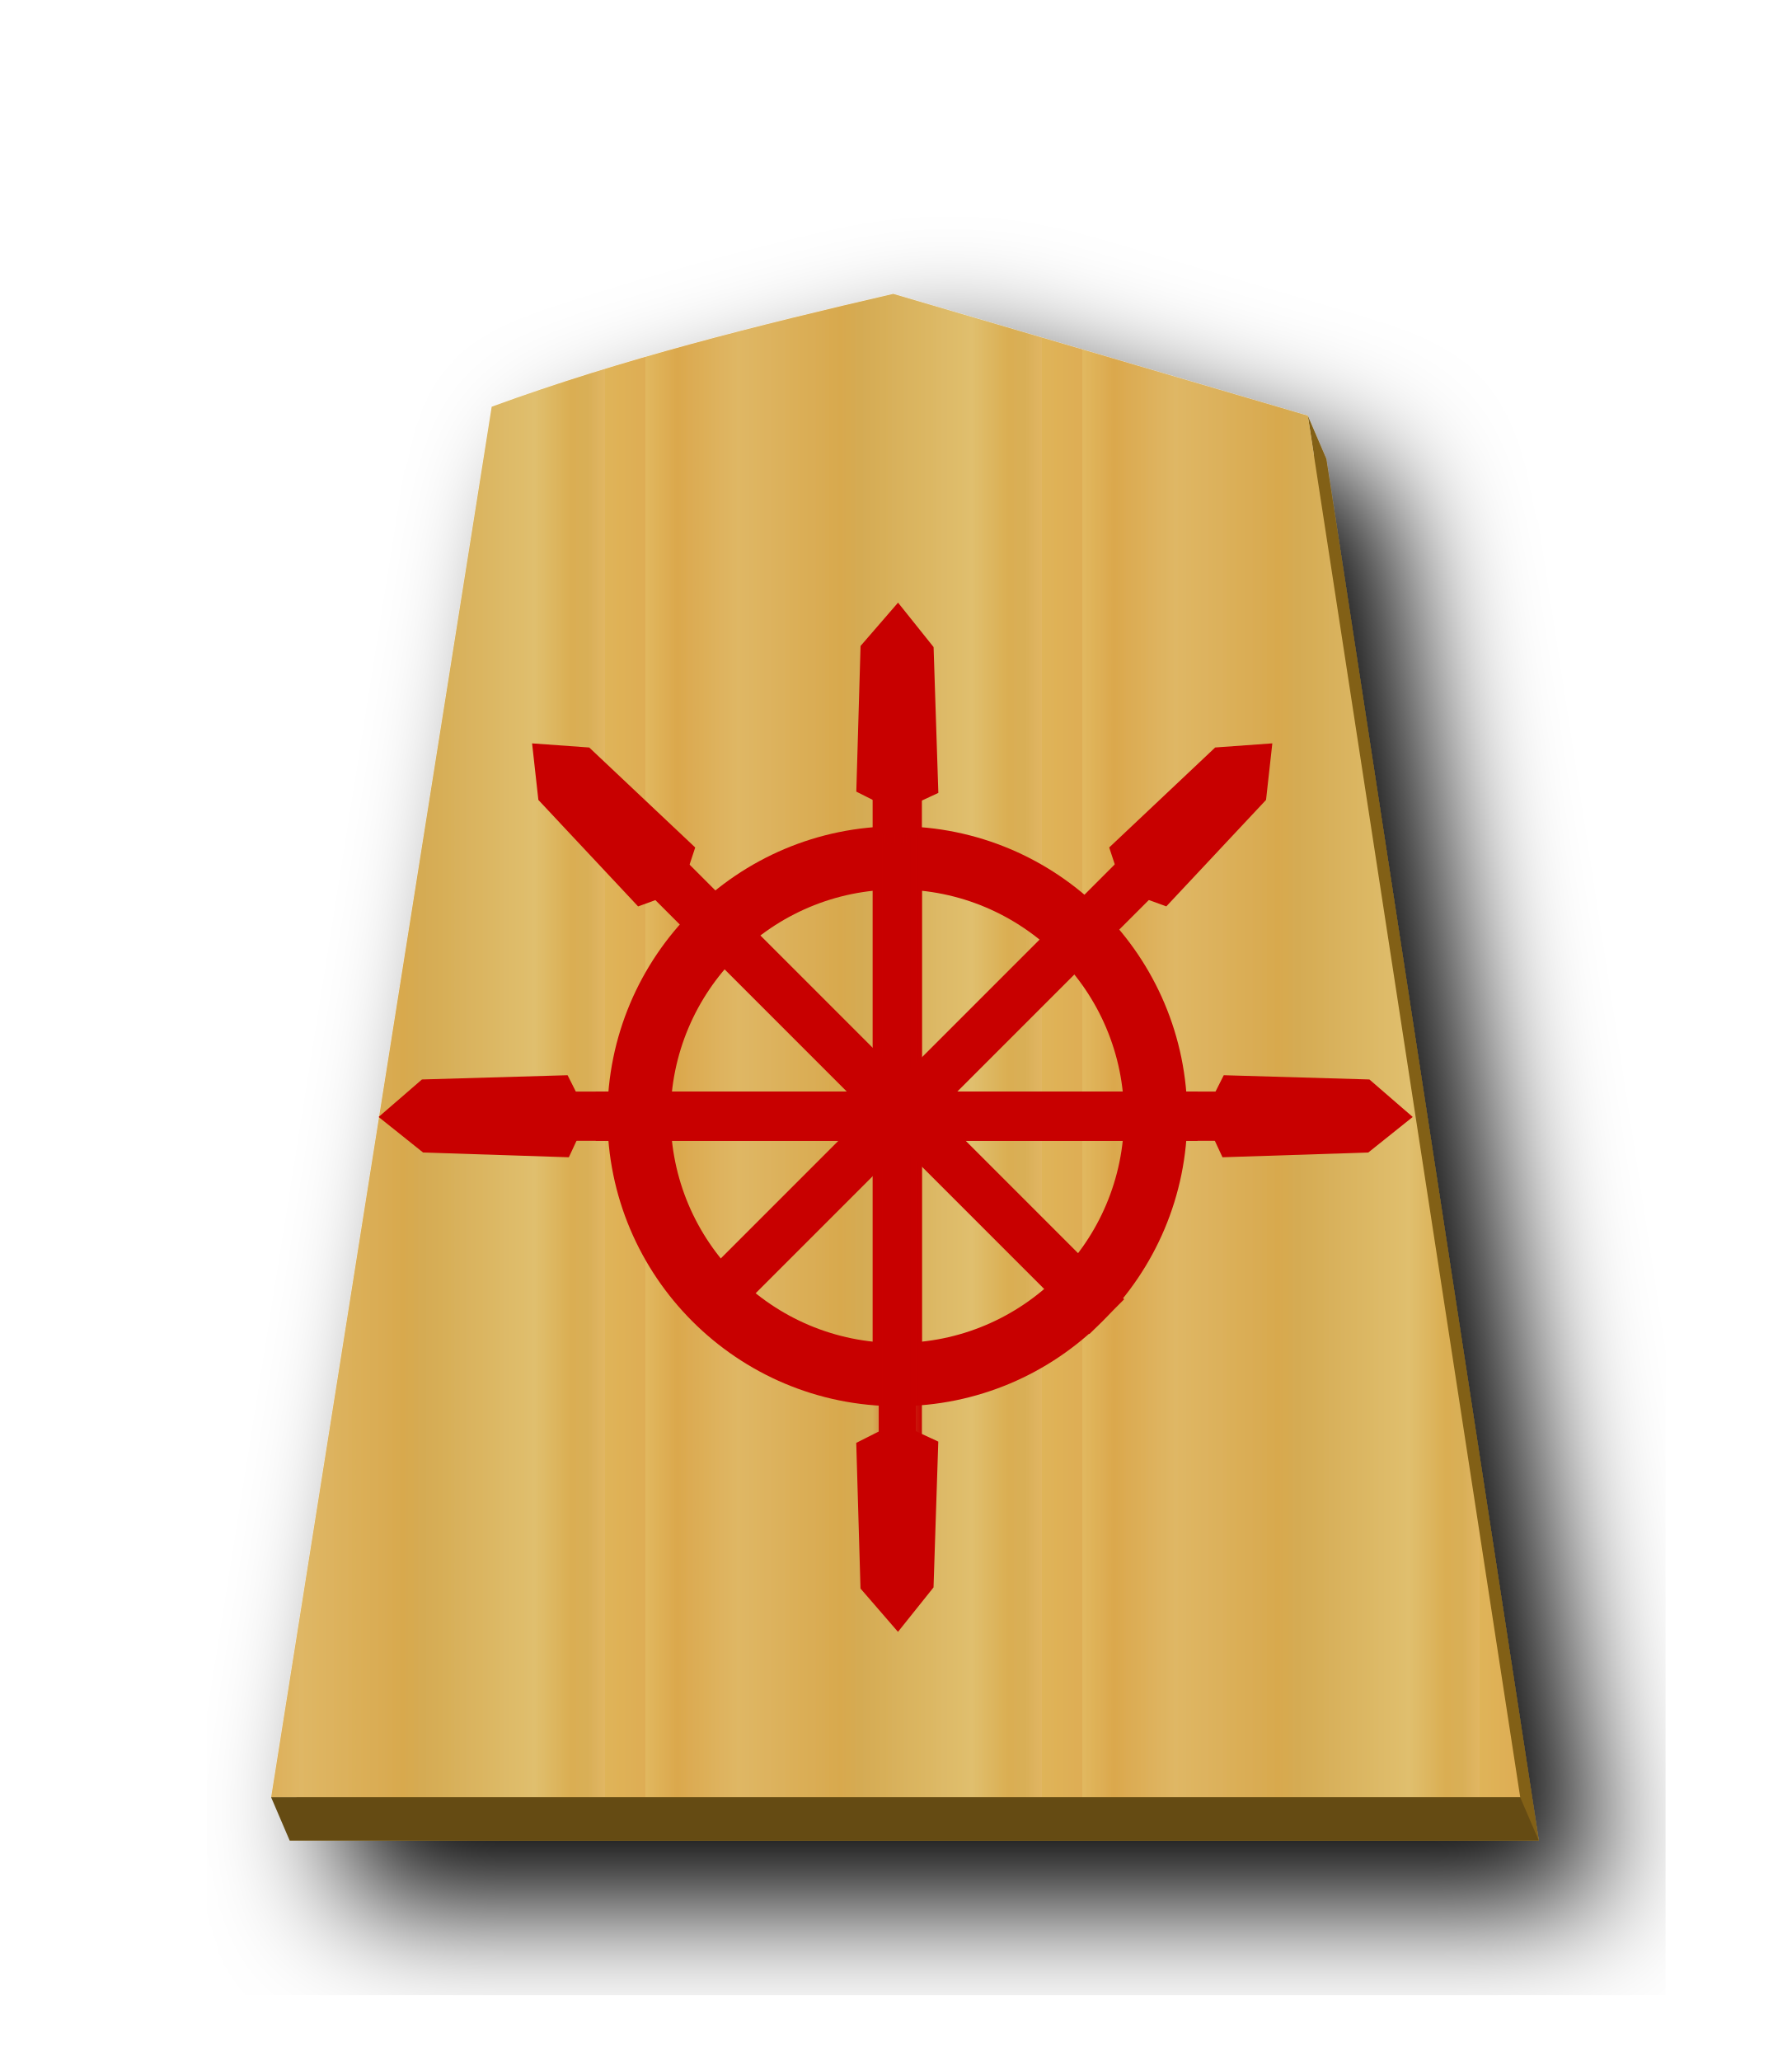
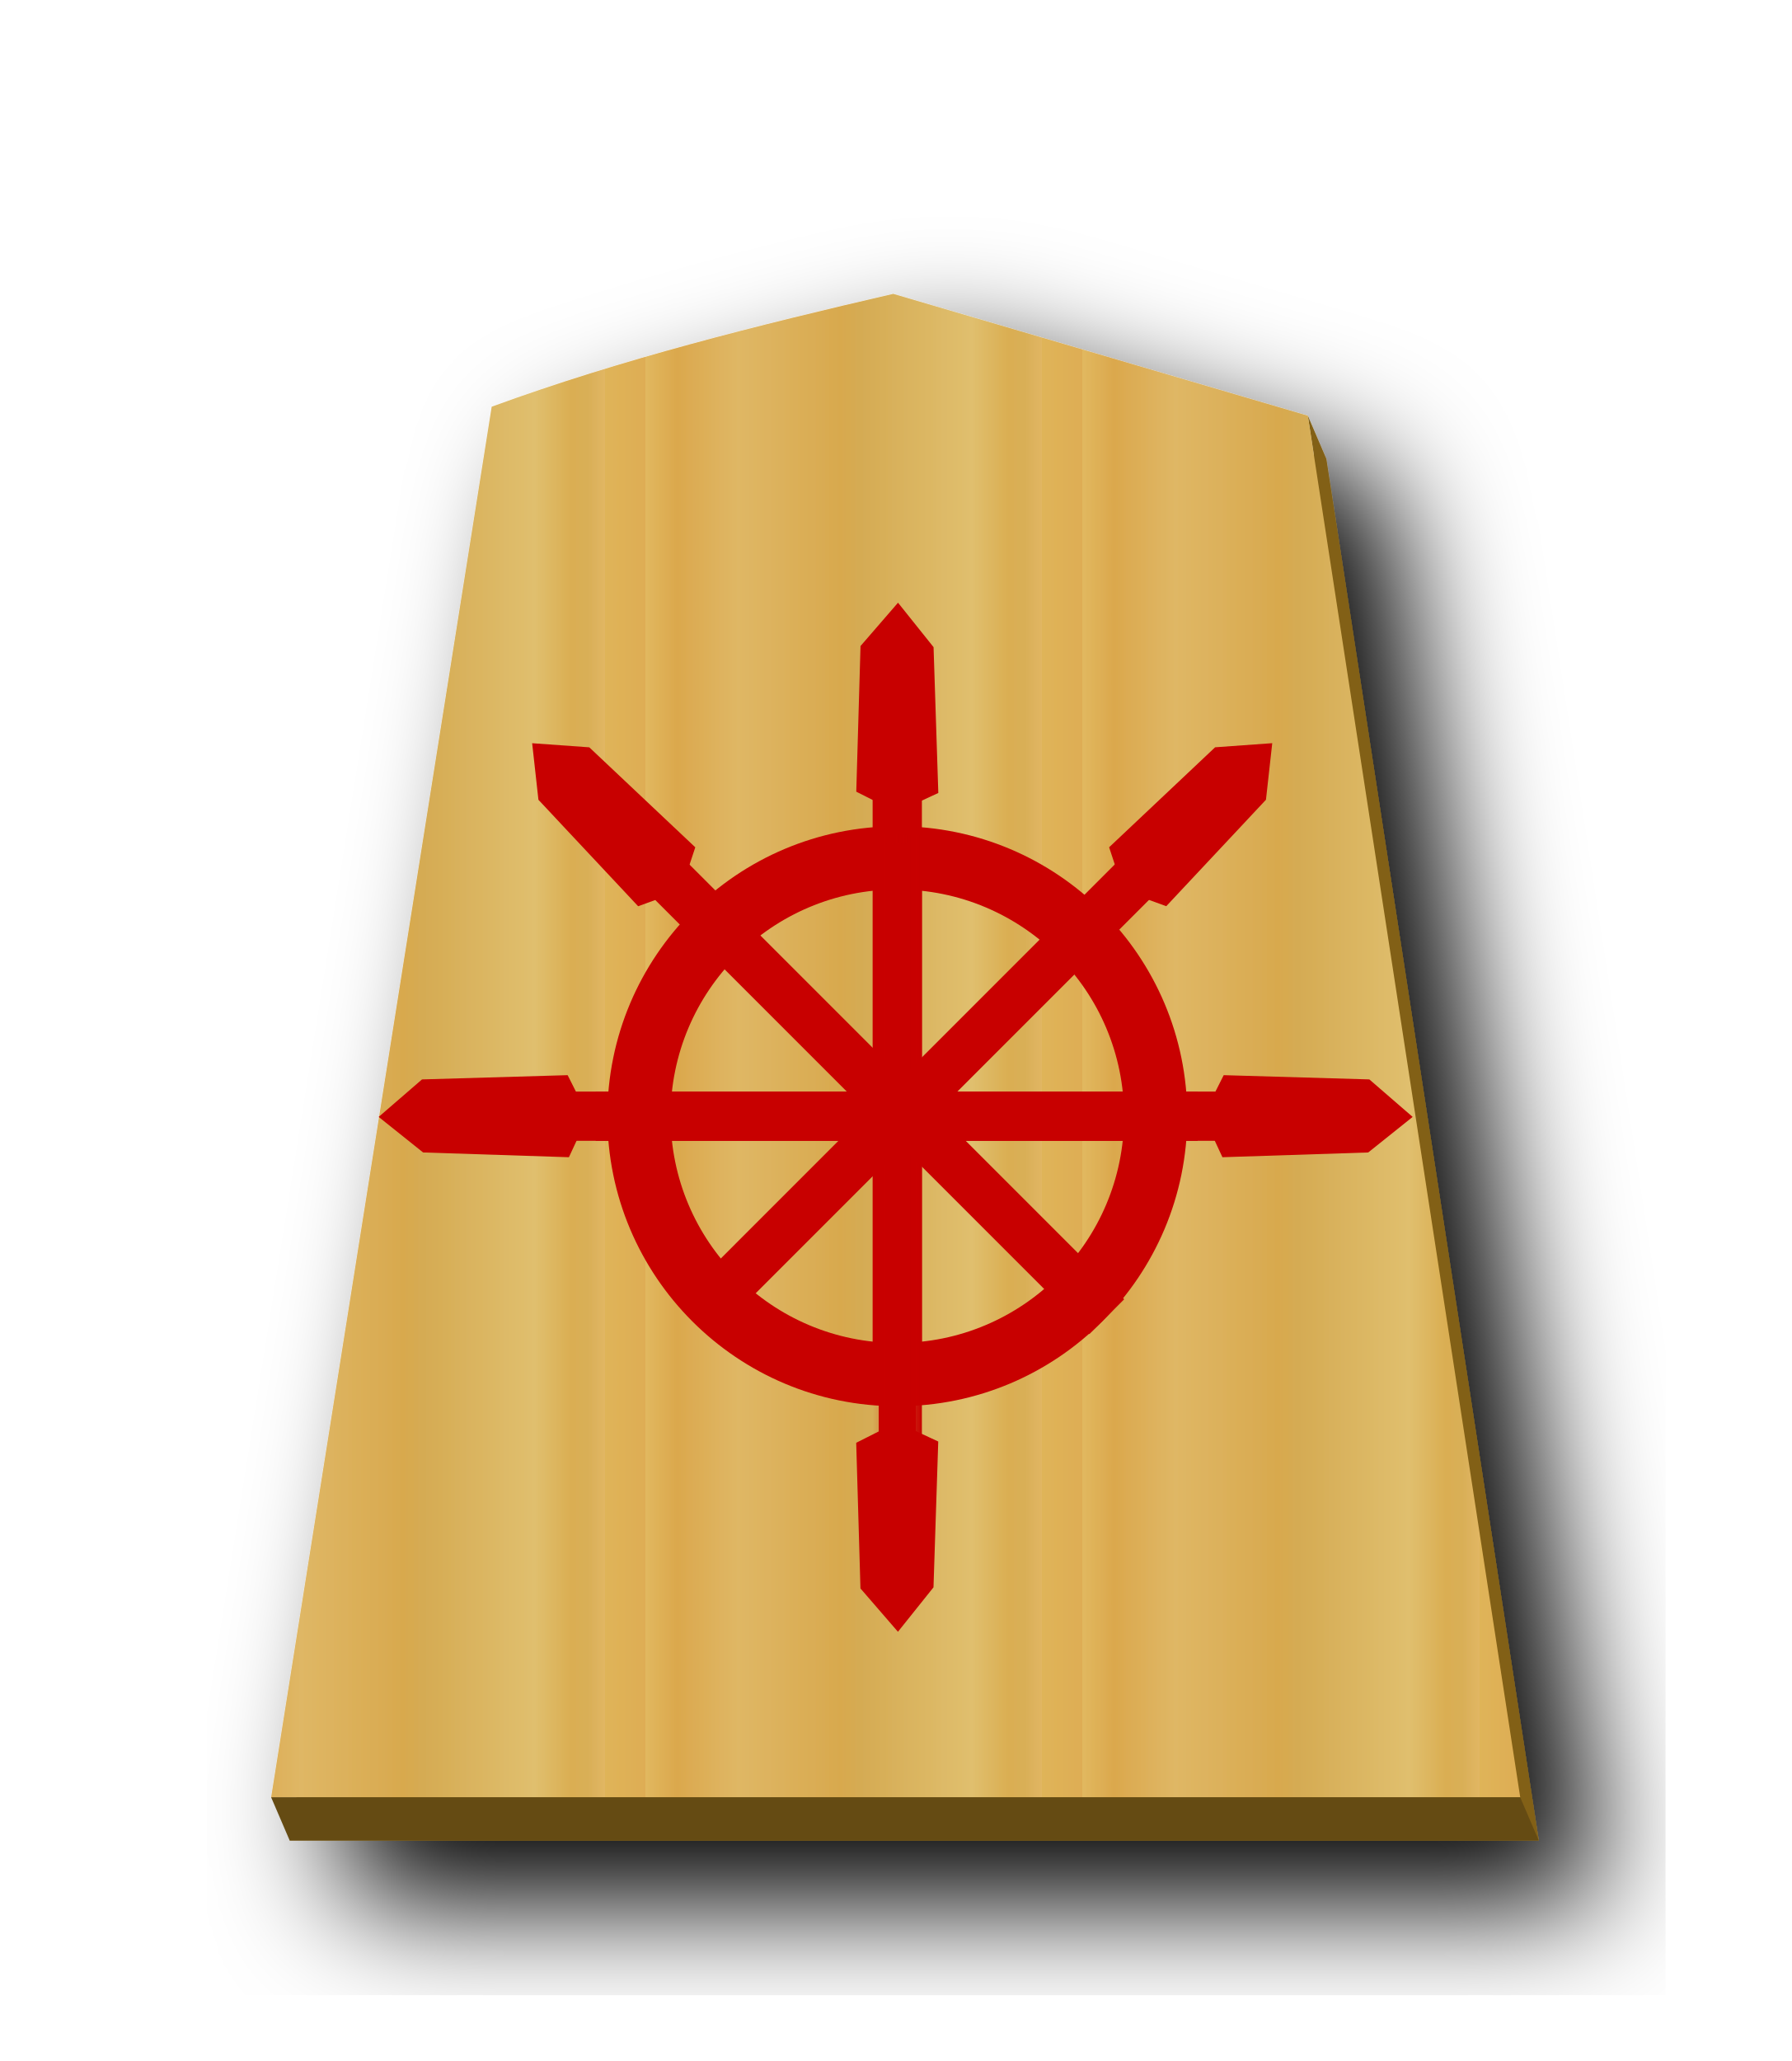
- <svg xmlns="http://www.w3.org/2000/svg" xmlns:xlink="http://www.w3.org/1999/xlink" width="52.157" height="60" version="1.1" id="svg1717">
-   <defs id="defs1721">
-     <linearGradient id="linearGradient8415">
-       <stop style="stop-color:#c80000;stop-opacity:1;" offset="0" id="stop8411" />
-       <stop style="stop-color:#c80000;stop-opacity:0;" offset="1" id="stop8413" />
+ <svg xmlns="http://www.w3.org/2000/svg" xmlns:xlink="http://www.w3.org/1999/xlink" width="52.157" height="60">
+   <defs>
+     <linearGradient id="b">
+       <stop offset="0" stop-color="#c80000" />
+       <stop offset="1" stop-color="#c80000" stop-opacity="0" />
    </linearGradient>
-     <filter style="color-interpolation-filters:sRGB" id="filter1552">
-       <feFlood flood-opacity="0.498" flood-color="rgb(0,0,0)" result="flood" id="feFlood1542" />
-       <feComposite in="flood" in2="SourceGraphic" operator="in" result="composite1" id="feComposite1544" />
-       <feGaussianBlur in="composite1" stdDeviation="2.5" result="blur" id="feGaussianBlur1546" />
-       <feOffset dx="4.57967e-15" dy="4.41314e-15" result="offset" id="feOffset1548" />
-       <feComposite in="SourceGraphic" in2="offset" operator="over" result="composite2" id="feComposite1550" />
+     <filter id="d">
+       <feGaussianBlur in="SourceAlpha" result="blur" stdDeviation="2" />
+       <feOffset result="offsetBlur" dx="2" dy="2" />
+       <feBlend in="SourceGraphic" in2="offsetBlur" />
    </filter>
-     <filter style="color-interpolation-filters:sRGB" id="filter1540">
-       <feFlood flood-opacity="0.498" flood-color="rgb(0,0,0)" result="flood" id="feFlood1530" />
-       <feComposite in="flood" in2="SourceGraphic" operator="in" result="composite1" id="feComposite1532" />
-       <feGaussianBlur in="composite1" stdDeviation="2.5" result="blur" id="feGaussianBlur1534" />
-       <feOffset dx="4.57967e-15" dy="4.41314e-15" result="offset" id="feOffset1536" />
-       <feComposite in="SourceGraphic" in2="offset" operator="over" result="composite2" id="feComposite1538" />
-     </filter>
-     <filter id="drop-shadow-9">
-       <feGaussianBlur in="SourceAlpha" result="blur" stdDeviation="2" id="feGaussianBlur5056" />
-       <feOffset result="offsetBlur" dx="2" dy="2" id="feOffset5058" />
-       <feBlend in="SourceGraphic" in2="offsetBlur" mode="normal" id="feBlend5060" />
-     </filter>
-     <filter id="drop-shadow-2">
-       <feGaussianBlur in="SourceAlpha" result="blur" stdDeviation="2" id="feGaussianBlur6807" />
-       <feOffset result="offsetBlur" dx="2" dy="2" id="feOffset6809" />
-       <feBlend in="SourceGraphic" in2="offsetBlur" mode="normal" id="feBlend6811" />
-     </filter>
-     <filter id="drop-shadow-2-8">
-       <feGaussianBlur in="SourceAlpha" result="blur" stdDeviation="2" id="feGaussianBlur6807-2" />
-       <feOffset result="offsetBlur" dx="2" dy="2" id="feOffset6809-8" />
-       <feBlend in="SourceGraphic" in2="offsetBlur" mode="normal" id="feBlend6811-0" />
-     </filter>
-     <filter id="drop-shadow-6">
-       <feGaussianBlur in="SourceAlpha" result="blur" stdDeviation="2" id="feGaussianBlur5056-9" />
-       <feOffset result="offsetBlur" dx="2" dy="2" id="feOffset5058-0" />
-       <feBlend in="SourceGraphic" in2="offsetBlur" mode="normal" id="feBlend5060-9" />
-     </filter>
-     <filter id="drop-shadow-27">
-       <feGaussianBlur in="SourceAlpha" result="blur" stdDeviation="2" id="feGaussianBlur5056-5" />
-       <feOffset result="offsetBlur" dx="2" dy="2" id="feOffset5058-6" />
-       <feBlend in="SourceGraphic" in2="offsetBlur" mode="normal" id="feBlend5060-96" />
-     </filter>
-     <filter id="drop-shadow-2-88">
-       <feGaussianBlur in="SourceAlpha" result="blur" stdDeviation="2" id="feGaussianBlur6807-1" />
-       <feOffset result="offsetBlur" dx="2" dy="2" id="feOffset6809-5" />
-       <feBlend in="SourceGraphic" in2="offsetBlur" mode="normal" id="feBlend6811-7" />
-     </filter>
-     <filter id="drop-shadow-2-6">
-       <feGaussianBlur in="SourceAlpha" result="blur" stdDeviation="2" id="feGaussianBlur6807-4" />
-       <feOffset result="offsetBlur" dx="2" dy="2" id="feOffset6809-6" />
-       <feBlend in="SourceGraphic" in2="offsetBlur" mode="normal" id="feBlend6811-8" />
-     </filter>
-     <filter id="drop-shadow-62">
-       <feGaussianBlur in="SourceAlpha" result="blur" stdDeviation="2" id="feGaussianBlur5056-7" />
-       <feOffset result="offsetBlur" dx="2" dy="2" id="feOffset5058-9" />
-       <feBlend in="SourceGraphic" in2="offsetBlur" mode="normal" id="feBlend5060-1" />
-     </filter>
-     <filter id="drop-shadow-1">
-       <feGaussianBlur in="SourceAlpha" result="blur" stdDeviation="2" id="feGaussianBlur5056-0" />
-       <feOffset result="offsetBlur" dx="2" dy="2" id="feOffset5058-7" />
-       <feBlend in="SourceGraphic" in2="offsetBlur" mode="normal" id="feBlend5060-4" />
-     </filter>
-     <filter id="drop-shadow-2-67">
-       <feGaussianBlur in="SourceAlpha" result="blur" stdDeviation="2" id="feGaussianBlur6807-7" />
-       <feOffset result="offsetBlur" dx="2" dy="2" id="feOffset6809-4" />
-       <feBlend in="SourceGraphic" in2="offsetBlur" mode="normal" id="feBlend6811-74" />
-     </filter>
-     <filter id="drop-shadow-2-86">
-       <feGaussianBlur in="SourceAlpha" result="blur" stdDeviation="2" id="feGaussianBlur6807-6" />
-       <feOffset result="offsetBlur" dx="2" dy="2" id="feOffset6809-9" />
-       <feBlend in="SourceGraphic" in2="offsetBlur" mode="normal" id="feBlend6811-1" />
-     </filter>
-     <filter id="drop-shadow-22">
-       <feGaussianBlur in="SourceAlpha" result="blur" stdDeviation="2" id="feGaussianBlur5056-0-5" />
-       <feOffset result="offsetBlur" dx="2" dy="2" id="feOffset5058-0-0" />
-       <feBlend in="SourceGraphic" in2="offsetBlur" mode="normal" id="feBlend5060-0" />
-     </filter>
-     <filter id="drop-shadow-2-8-6">
-       <feGaussianBlur in="SourceAlpha" result="blur" stdDeviation="2" id="feGaussianBlur6807-40" />
-       <feOffset result="offsetBlur" dx="2" dy="2" id="feOffset6809-4-3" />
-       <feBlend in="SourceGraphic" in2="offsetBlur" mode="normal" id="feBlend6811-3" />
-     </filter>
-     <filter id="drop-shadow-5">
-       <feGaussianBlur in="SourceAlpha" result="blur" stdDeviation="2" id="feGaussianBlur5056-6" />
-       <feOffset result="offsetBlur" dx="2" dy="2" id="feOffset5058-2" />
-       <feBlend in="SourceGraphic" in2="offsetBlur" mode="normal" id="feBlend5060-8" />
-     </filter>
-     <filter id="drop-shadow-5-9">
-       <feGaussianBlur in="SourceAlpha" result="blur" stdDeviation="2" id="feGaussianBlur5056-6-0" />
-       <feOffset result="offsetBlur" dx="2" dy="2" id="feOffset5058-2-0" />
-       <feBlend in="SourceGraphic" in2="offsetBlur" mode="normal" id="feBlend5060-8-3" />
-     </filter>
-     <filter id="drop-shadow-2-84">
-       <feGaussianBlur in="SourceAlpha" result="blur" stdDeviation="2" id="feGaussianBlur6807-9" />
-       <feOffset result="offsetBlur" dx="2" dy="2" id="feOffset6809-5-9" />
-       <feBlend in="SourceGraphic" in2="offsetBlur" mode="normal" id="feBlend6811-1-9" />
-     </filter>
-     <filter id="drop-shadow-2-84-4">
-       <feGaussianBlur in="SourceAlpha" result="blur" stdDeviation="2" id="feGaussianBlur6807-9-5" />
-       <feOffset result="offsetBlur" dx="2" dy="2" id="feOffset6809-5-7" />
-       <feBlend in="SourceGraphic" in2="offsetBlur" mode="normal" id="feBlend6811-1-1" />
-     </filter>
-     <filter id="drop-shadow-5-1">
-       <feGaussianBlur in="SourceAlpha" result="blur" stdDeviation="2" id="feGaussianBlur5056-6-9" />
-       <feOffset result="offsetBlur" dx="2" dy="2" id="feOffset5058-2-6" />
-       <feBlend in="SourceGraphic" in2="offsetBlur" mode="normal" id="feBlend5060-8-9" />
-     </filter>
-     <linearGradient id="linearGradient12530">
-       <stop style="stop-color:#dfb459;stop-opacity:1" offset="0" id="stop12526" />
-       <stop id="stop16843" offset="0.093" style="stop-color:#dead54;stop-opacity:1" />
-       <stop id="stop12556" offset="0.093" style="stop-color:#e1b85f;stop-opacity:1" />
-       <stop id="stop12532" offset="0.165" style="stop-color:#dba84d;stop-opacity:1" />
-       <stop style="stop-color:#dfb765;stop-opacity:1" offset="0.305" id="stop12564" />
-       <stop style="stop-color:#d8a94e;stop-opacity:1" offset="0.539" id="stop12558" />
-       <stop id="stop12562" offset="0.586" style="stop-color:#d5ab53;stop-opacity:1" />
-       <stop style="stop-color:#e0bf6e;stop-opacity:1" offset="0.84" id="stop12534" />
-       <stop id="stop16845" offset="0.924" style="stop-color:#daae52;stop-opacity:1" />
-       <stop id="stop12560" offset="0.962" style="stop-color:#d9af57;stop-opacity:1" />
-       <stop style="stop-color:#e1b663;stop-opacity:1" offset="1" id="stop12528" />
+     <linearGradient id="a">
+       <stop offset="0" stop-color="#dfb459" />
+       <stop offset=".093" stop-color="#dead54" />
+       <stop offset=".093" stop-color="#e1b85f" />
+       <stop offset=".165" stop-color="#dba84d" />
+       <stop offset=".305" stop-color="#dfb765" />
+       <stop offset=".539" stop-color="#d8a94e" />
+       <stop offset=".586" stop-color="#d5ab53" />
+       <stop offset=".84" stop-color="#e0bf6e" />
+       <stop offset=".924" stop-color="#daae52" />
+       <stop offset=".962" stop-color="#d9af57" />
+       <stop offset="1" stop-color="#e1b663" />
    </linearGradient>
-     <filter id="drop-shadow-22-6">
-       <feGaussianBlur in="SourceAlpha" result="blur" stdDeviation="2" id="feGaussianBlur5056-0-5-2" />
-       <feOffset result="offsetBlur" dx="2" dy="2" id="feOffset5058-0-0-8" />
-       <feBlend in="SourceGraphic" in2="offsetBlur" mode="normal" id="feBlend5060-0-9" />
-     </filter>
-     <linearGradient xlink:href="#linearGradient12530" id="linearGradient65888" x1="287.356" y1="53.513" x2="301.335" y2="53.513" gradientUnits="userSpaceOnUse" spreadMethod="repeat" />
-     <filter id="drop-shadow-5-1-2">
-       <feGaussianBlur in="SourceAlpha" result="blur" stdDeviation="2" id="feGaussianBlur5056-6-9-6" />
-       <feOffset result="offsetBlur" dx="2" dy="2" id="feOffset5058-2-6-3" />
-       <feBlend in="SourceGraphic" in2="offsetBlur" mode="normal" id="feBlend5060-8-9-2" />
-     </filter>
-     <filter id="drop-shadow-5-1-2-4">
-       <feGaussianBlur in="SourceAlpha" result="blur" stdDeviation="2" id="feGaussianBlur5056-6-9-8" />
-       <feOffset result="offsetBlur" dx="2" dy="2" id="feOffset5058-2-6-5" />
-       <feBlend in="SourceGraphic" in2="offsetBlur" mode="normal" id="feBlend5060-8-9-1" />
-     </filter>
-     <filter id="drop-shadow-5-1-2-8">
-       <feGaussianBlur in="SourceAlpha" result="blur" stdDeviation="2" id="feGaussianBlur5056-6-9-8-5" />
-       <feOffset result="offsetBlur" dx="2" dy="2" id="feOffset5058-2-6-5-7" />
-       <feBlend in="SourceGraphic" in2="offsetBlur" mode="normal" id="feBlend5060-8-9-1-4" />
-     </filter>
-     <linearGradient xlink:href="#linearGradient8415" id="linearGradient8417" x1="369.67" y1="1493.295" x2="389.608" y2="1493.295" gradientUnits="userSpaceOnUse" />
+     <linearGradient xlink:href="#a" id="c" x1="287.356" y1="53.513" x2="301.335" y2="53.513" gradientUnits="userSpaceOnUse" spreadMethod="repeat" />
+     <linearGradient xlink:href="#b" id="e" x1="369.67" y1="1493.295" x2="389.608" y2="1493.295" gradientUnits="userSpaceOnUse" />
  </defs>
-   <filter id="drop-shadow">
-     <feGaussianBlur in="SourceAlpha" result="blur" stdDeviation="2" id="feGaussianBlur1692" />
-     <feOffset result="offsetBlur" dx="2" dy="2" id="feOffset1694" />
-     <feBlend in="SourceGraphic" in2="offsetBlur" mode="normal" id="feBlend1696" />
-   </filter>
-   <g transform="translate(-278.4241,-23.07481)" style="display:inline;fill-opacity:1;fill:url(#linearGradient65888)" id="g8374">
-     <g style="display:inline;filter:url(#drop-shadow-5-1);fill-opacity:1.0;fill:url(#linearGradient65888)" id="g5079-1-9" transform="matrix(0.9107117,0,0,0.9107117,314.413,25.94909)">
-       <path style="fill:#826015;fill-opacity:1;stroke-width:0.911" d="M 26.547 9.812 C 22.614 10.723 18.633 11.715 14.855 13.1 L 8.434 53.58 L 44.803 53.58 L 38.619 13.361 L 38.078 12.102 L 38.258 13.254 C 34.355 12.108 30.448 10.956 26.547 9.812 z " transform="matrix(1.098042,0,0,1.098042,-39.51729,-3.156085)" id="path65890" />
-       <path style="fill:url(#linearGradient65888);fill-opacity:1;" id="path5063-7-5" d="m -10.96,6.237 c -4.319,1 -8.69,2.088 -12.838,3.608 l -7.051,44.45 39.934,-1.84e-4 -6.79,-44.163 C -2.123,8.835 -6.544,7.532 -10.96,6.237 Z" />
-     </g>
+   <g transform="translate(35.989 2.874) scale(.91071)" filter="url(#d)" fill="url(#c)">
+     <path d="M-10.368 7.618c-4.319 1-8.69 2.09-12.837 3.61l-7.052 44.45H9.678l-6.79-44.163-.594-1.383.197 1.265c-4.285-1.259-8.575-2.522-12.859-3.779z" fill="#826015" />
+     <path d="M-10.96 6.237c-4.319 1-8.69 2.088-12.838 3.608l-7.051 44.45H9.085l-6.79-44.162c-4.418-1.298-8.839-2.6-13.255-3.896z" />
  </g>
-   <path style="fill:#654b13;stroke:none;stroke-width:1px;stroke-linecap:butt;stroke-linejoin:miter;stroke-opacity:1;fill-opacity:1" d="m 7.894,52.322 0.539,1.258 36.368,-1.67e-4 -0.539,-1.258 z" id="path65918" />
-   <g id="g60632" transform="matrix(1.021304,0,0,1.021304,-0.7333027,-1.521656)">
-     <g transform="matrix(-0.07044006,0,0,0.05144341,53.03966,-44.47006)" id="g4612-8" style="stroke:#000000;stroke-width:4.938;stroke-miterlimit:4;stroke-dasharray:none;stroke-opacity:1">
-       <path style="fill:#c80000;stroke:#c80000;stroke-width:4.938;stroke-linecap:butt;stroke-linejoin:miter;stroke-miterlimit:4;stroke-dasharray:none;stroke-opacity:1;fill-opacity:1" d="m 372.139,1666.569 v -346.548 h 15 v 346.548 z" id="path3087-3" />
-     </g>
-     <g transform="matrix(-0.04969811,0,0,0.03629525,45.16571,-23.76972)" id="g4620-4" style="stroke:#000000;stroke-width:4.938;stroke-miterlimit:4;stroke-dasharray:none;stroke-opacity:1">
-       <g id="g2267">
-         <path id="path3091-4" d="m 373.444,1325.142 -13.451,-8.571 2.652,-111.341 16.687,-28.568 17.542,27.755 2.373,111.247 -13.382,9.223 z" style="display:inline;opacity:1;fill:#c80000;fill-opacity:1;stroke:#c80000;stroke-width:7.713;stroke-linecap:butt;stroke-linejoin:miter;stroke-miterlimit:4;stroke-dasharray:none;stroke-opacity:1" />
-       </g>
-     </g>
-     <path id="path2168" d="m 26.3,25.042 a 8.266,8.266 0 0 1 8.266,8.266 8.266,8.266 0 0 1 -8.266,8.266 8.266,8.266 0 0 1 -8.266,-8.266 8.266,8.266 0 0 1 8.266,-8.266 z m 0,1.802 a 6.463,6.463 0 0 0 -6.463,6.464 6.463,6.463 0 0 0 6.463,6.463 6.463,6.463 0 0 0 6.464,-6.463 6.463,6.463 0 0 0 -6.464,-6.464 z" style="opacity:1;fill:#c80000;fill-opacity:1;stroke:none;stroke-width:0.438;stroke-linecap:square;stroke-linejoin:miter;stroke-miterlimit:4;stroke-dasharray:none;stroke-opacity:1;paint-order:normal" />
-     <g transform="matrix(-0.07044006,0,0,-0.05144341,53.03966,111.1436)" style="stroke:#000000;stroke-width:4.938;stroke-miterlimit:4;stroke-dasharray:none;stroke-opacity:1" id="g9427">
-       <path id="path9425" d="m 372.139,1666.569 v -346.548 h 15 v 346.548 z" style="fill:#c80000;stroke:url(#linearGradient8417);stroke-width:4.938;stroke-linecap:butt;stroke-linejoin:miter;stroke-miterlimit:4;stroke-dasharray:none;stroke-opacity:1;fill-opacity:1" />
-     </g>
-     <g transform="matrix(-0.04969811,0,0,-0.03629525,45.16406,90.44322)" style="stroke:#000000;stroke-width:4.938;stroke-miterlimit:4;stroke-dasharray:none;stroke-opacity:1" id="g9437">
-       <g id="g9435">
-         <path style="display:inline;opacity:1;fill:#c80000;fill-opacity:1;stroke:#c80000;stroke-width:7.713;stroke-linecap:butt;stroke-linejoin:miter;stroke-miterlimit:4;stroke-dasharray:none;stroke-opacity:1" d="m 373.444,1325.142 -13.451,-8.571 2.652,-111.341 16.687,-28.568 17.542,27.755 2.373,111.247 -13.382,9.223 z" id="path9429" />
-       </g>
-     </g>
-     <g transform="matrix(-0.04980864,0.04980864,0.03637599,0.03637599,-9.533836,-40.60016)" style="stroke:#000000;stroke-width:4.938;stroke-miterlimit:4;stroke-dasharray:none;stroke-opacity:1" id="g9475">
-       <path id="path9473" d="m 372.139,1666.569 v -346.548 h 15 v 346.548 z" style="fill:#c80000;stroke:#c80000;stroke-width:4.938;stroke-linecap:butt;stroke-linejoin:miter;stroke-miterlimit:4;stroke-dasharray:none;stroke-opacity:1;fill-opacity:1" />
-     </g>
-     <g transform="matrix(0.04980864,0.04980864,-0.03637599,0.03637599,62.40261,-40.60016)" id="g9491" style="stroke:#000000;stroke-width:4.938;stroke-miterlimit:4;stroke-dasharray:none;stroke-opacity:1">
-       <path style="fill:#c80000;stroke:#c80000;stroke-width:4.938;stroke-linecap:butt;stroke-linejoin:miter;stroke-miterlimit:4;stroke-dasharray:none;stroke-opacity:1;fill-opacity:1" d="m 372.139,1666.569 v -346.548 h 15 v 346.548 z" id="path9489" />
-     </g>
-     <g transform="matrix(0,-0.07044006,-0.05144341,0,103.5628,60.04834)" style="stroke:#000000;stroke-width:4.938;stroke-miterlimit:4;stroke-dasharray:none;stroke-opacity:1" id="g9507">
-       <path id="path9505" d="m 372.139,1666.569 v -346.548 h 15 v 346.548 z" style="fill:#c80000;stroke:#c80000;stroke-width:4.938;stroke-linecap:butt;stroke-linejoin:miter;stroke-miterlimit:4;stroke-dasharray:none;stroke-opacity:1;fill-opacity:1" />
-     </g>
-     <g transform="matrix(0,-0.04969811,-0.03629526,0,83.43061,52.17436)" style="stroke:#000000;stroke-width:4.938;stroke-miterlimit:4;stroke-dasharray:none;stroke-opacity:1" id="g9517">
-       <g id="g9515">
-         <path style="display:inline;opacity:1;fill:#c80000;fill-opacity:1;stroke:#c80000;stroke-width:7.713;stroke-linecap:butt;stroke-linejoin:miter;stroke-miterlimit:4;stroke-dasharray:none;stroke-opacity:1" d="m 373.444,1325.142 -13.451,-8.571 2.652,-111.341 16.687,-28.568 17.542,27.755 2.373,111.247 -13.382,9.223 z" id="path9509" />
-       </g>
-     </g>
-     <g transform="matrix(0,-0.07044006,0.05144341,0,-51.00201,60.04834)" id="g9523" style="stroke:#000000;stroke-width:4.938;stroke-miterlimit:4;stroke-dasharray:none;stroke-opacity:1">
-       <path style="fill:#c80000;stroke:#c80000;stroke-width:4.938;stroke-linecap:butt;stroke-linejoin:miter;stroke-miterlimit:4;stroke-dasharray:none;stroke-opacity:1;fill-opacity:1" d="m 372.139,1666.569 v -346.548 h 15 v 346.548 z" id="path9521" />
-     </g>
-     <g transform="matrix(0,-0.04969811,0.03629525,0,-30.92556,52.17436)" id="g9533" style="stroke:#000000;stroke-width:4.938;stroke-miterlimit:4;stroke-dasharray:none;stroke-opacity:1">
-       <g id="g9531">
-         <path id="path9525" d="m 373.444,1325.142 -13.451,-8.571 2.652,-111.341 16.687,-28.568 17.542,27.755 2.373,111.247 -13.382,9.223 z" style="display:inline;opacity:1;fill:#c80000;fill-opacity:1;stroke:#c80000;stroke-width:7.713;stroke-linecap:butt;stroke-linejoin:miter;stroke-miterlimit:4;stroke-dasharray:none;stroke-opacity:1" />
-       </g>
-     </g>
-     <g transform="matrix(0.03514187,-0.03514187,0.02566461,0.02566461,-27.44685,5.997609)" id="g9533-1" style="stroke:#000000;stroke-width:4.938;stroke-miterlimit:4;stroke-dasharray:none;stroke-opacity:1">
-       <g id="g9531-8">
-         <path id="path9525-8" d="m 373.444,1325.142 -13.451,-8.571 2.652,-111.341 16.687,-28.568 17.542,27.755 2.373,111.247 -13.382,9.223 z" style="display:inline;opacity:1;fill:#c80000;fill-opacity:1;stroke:#c80000;stroke-width:7.713;stroke-linecap:butt;stroke-linejoin:miter;stroke-miterlimit:4;stroke-dasharray:none;stroke-opacity:1" />
-       </g>
-     </g>
-     <g transform="matrix(-0.03514187,-0.03514187,-0.02566462,0.02566462,80.32447,5.997039)" style="stroke:#000000;stroke-width:4.938;stroke-miterlimit:4;stroke-dasharray:none;stroke-opacity:1" id="g9517-2">
-       <g id="g9515-2">
-         <path style="display:inline;opacity:1;fill:#c80000;fill-opacity:1;stroke:#c80000;stroke-width:7.713;stroke-linecap:butt;stroke-linejoin:miter;stroke-miterlimit:4;stroke-dasharray:none;stroke-opacity:1" d="m 373.444,1325.142 -13.451,-8.571 2.652,-111.341 16.687,-28.568 17.542,27.755 2.373,111.247 -13.382,9.223 z" id="path9509-0" />
-       </g>
-     </g>
-   </g>
+   <path d="M7.894 52.322l.54 1.258h36.368l-.54-1.258z" fill="#654b13" />
+   <path d="M372.14 1666.57v-346.55h15v346.55z" fill="#c80000" stroke="#c80000" transform="matrix(-.07194 0 0 .05254 53.436 -46.94)" stroke-width="4.938" />
+   <path d="M373.444 1325.142l-13.45-8.57 2.65-111.341 16.688-28.568 17.542 27.755 2.373 111.247-13.382 9.224z" fill="#c80000" stroke="#c80000" stroke-width="7.713" transform="matrix(-.05076 0 0 .03707 45.395 -25.798)" />
+   <path d="M26.126 24.054a8.442 8.442 0 0 1 8.443 8.442 8.442 8.442 0 0 1-8.443 8.443 8.442 8.442 0 0 1-8.442-8.443 8.442 8.442 0 0 1 8.442-8.442zm0 1.84a6.6 6.6 0 0 0-6.6 6.602 6.6 6.6 0 0 0 6.6 6.6 6.6 6.6 0 0 0 6.602-6.6 6.6 6.6 0 0 0-6.602-6.601z" fill="#c80000" />
+   <path d="M372.14 1666.57v-346.55h15v346.55z" fill="#c80000" stroke="url(#e)" transform="matrix(-.07194 0 0 -.05254 53.436 111.99)" stroke-width="4.938" />
+   <path d="M373.444 1325.142l-13.45-8.57 2.65-111.341 16.688-28.568 17.542 27.755 2.373 111.247-13.382 9.224z" fill="#c80000" stroke="#c80000" stroke-width="7.713" transform="matrix(-.05076 0 0 -.03707 45.393 90.848)" />
+   <path d="M372.14 1666.57v-346.55h15v346.55z" fill="#c80000" stroke="#c80000" transform="rotate(135.001 3.668 -23.662) scale(.07194 -.05254)" stroke-width="4.938" />
+   <path d="M372.14 1666.57v-346.55h15v346.55z" fill="#c80000" stroke="#c80000" transform="rotate(44.999 83.388 54.554) scale(.07194 .05254)" stroke-width="4.938" />
+   <path d="M372.14 1666.57v-346.55h15v346.55z" fill="#c80000" stroke="#c80000" transform="matrix(0 -.07194 -.05254 0 105.036 59.806)" stroke-width="4.938" />
+   <path d="M373.444 1325.142l-13.45-8.57 2.65-111.341 16.688-28.568 17.542 27.755 2.373 111.247-13.382 9.224z" fill="#c80000" stroke="#c80000" stroke-width="7.713" transform="matrix(0 -.05076 -.03707 0 84.475 51.764)" />
+   <path d="M372.14 1666.57v-346.55h15v346.55z" fill="#c80000" stroke="#c80000" transform="matrix(0 -.07194 .05254 0 -52.822 59.806)" stroke-width="4.938" />
+   <path d="M373.444 1325.142l-13.45-8.57 2.65-111.341 16.688-28.568 17.542 27.755 2.373 111.247-13.382 9.224z" fill="#c80000" stroke="#c80000" stroke-width="7.713" transform="matrix(0 -.05076 .03707 0 -32.318 51.764)" />
+   <path d="M373.444 1325.142l-13.45-8.57 2.65-111.341 16.688-28.568 17.542 27.755 2.373 111.247-13.382 9.224z" fill="#c80000" stroke="#c80000" stroke-width="7.713" transform="matrix(.0359 -.0359 .02621 .02621 -28.765 4.604)" />
+   <path d="M373.444 1325.142l-13.45-8.57 2.65-111.341 16.688-28.568 17.542 27.755 2.373 111.247-13.382 9.224z" fill="#c80000" stroke="#c80000" stroke-width="7.713" transform="matrix(-.0359 -.0359 -.02621 .02621 81.302 4.603)" />
</svg>
